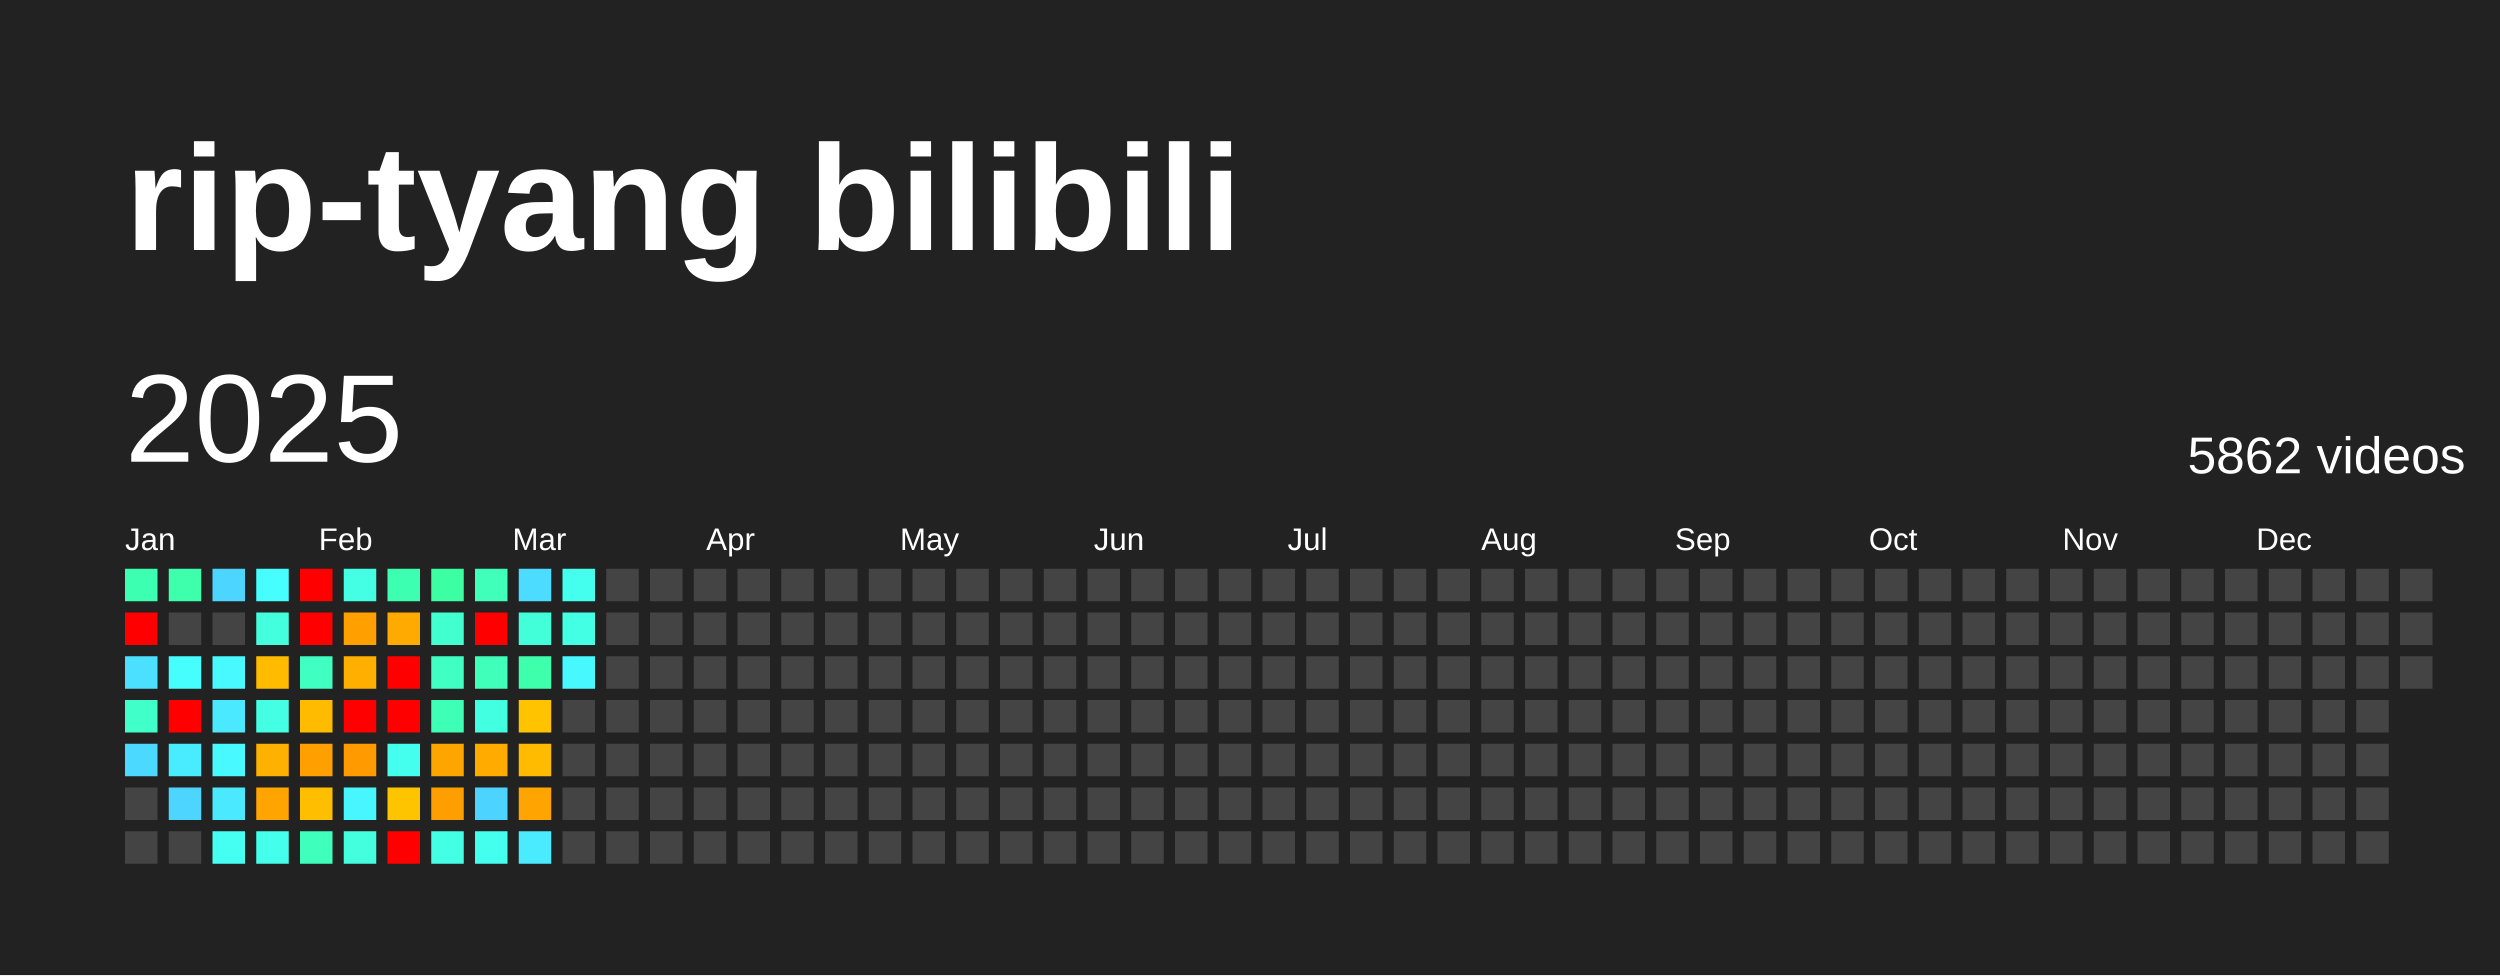
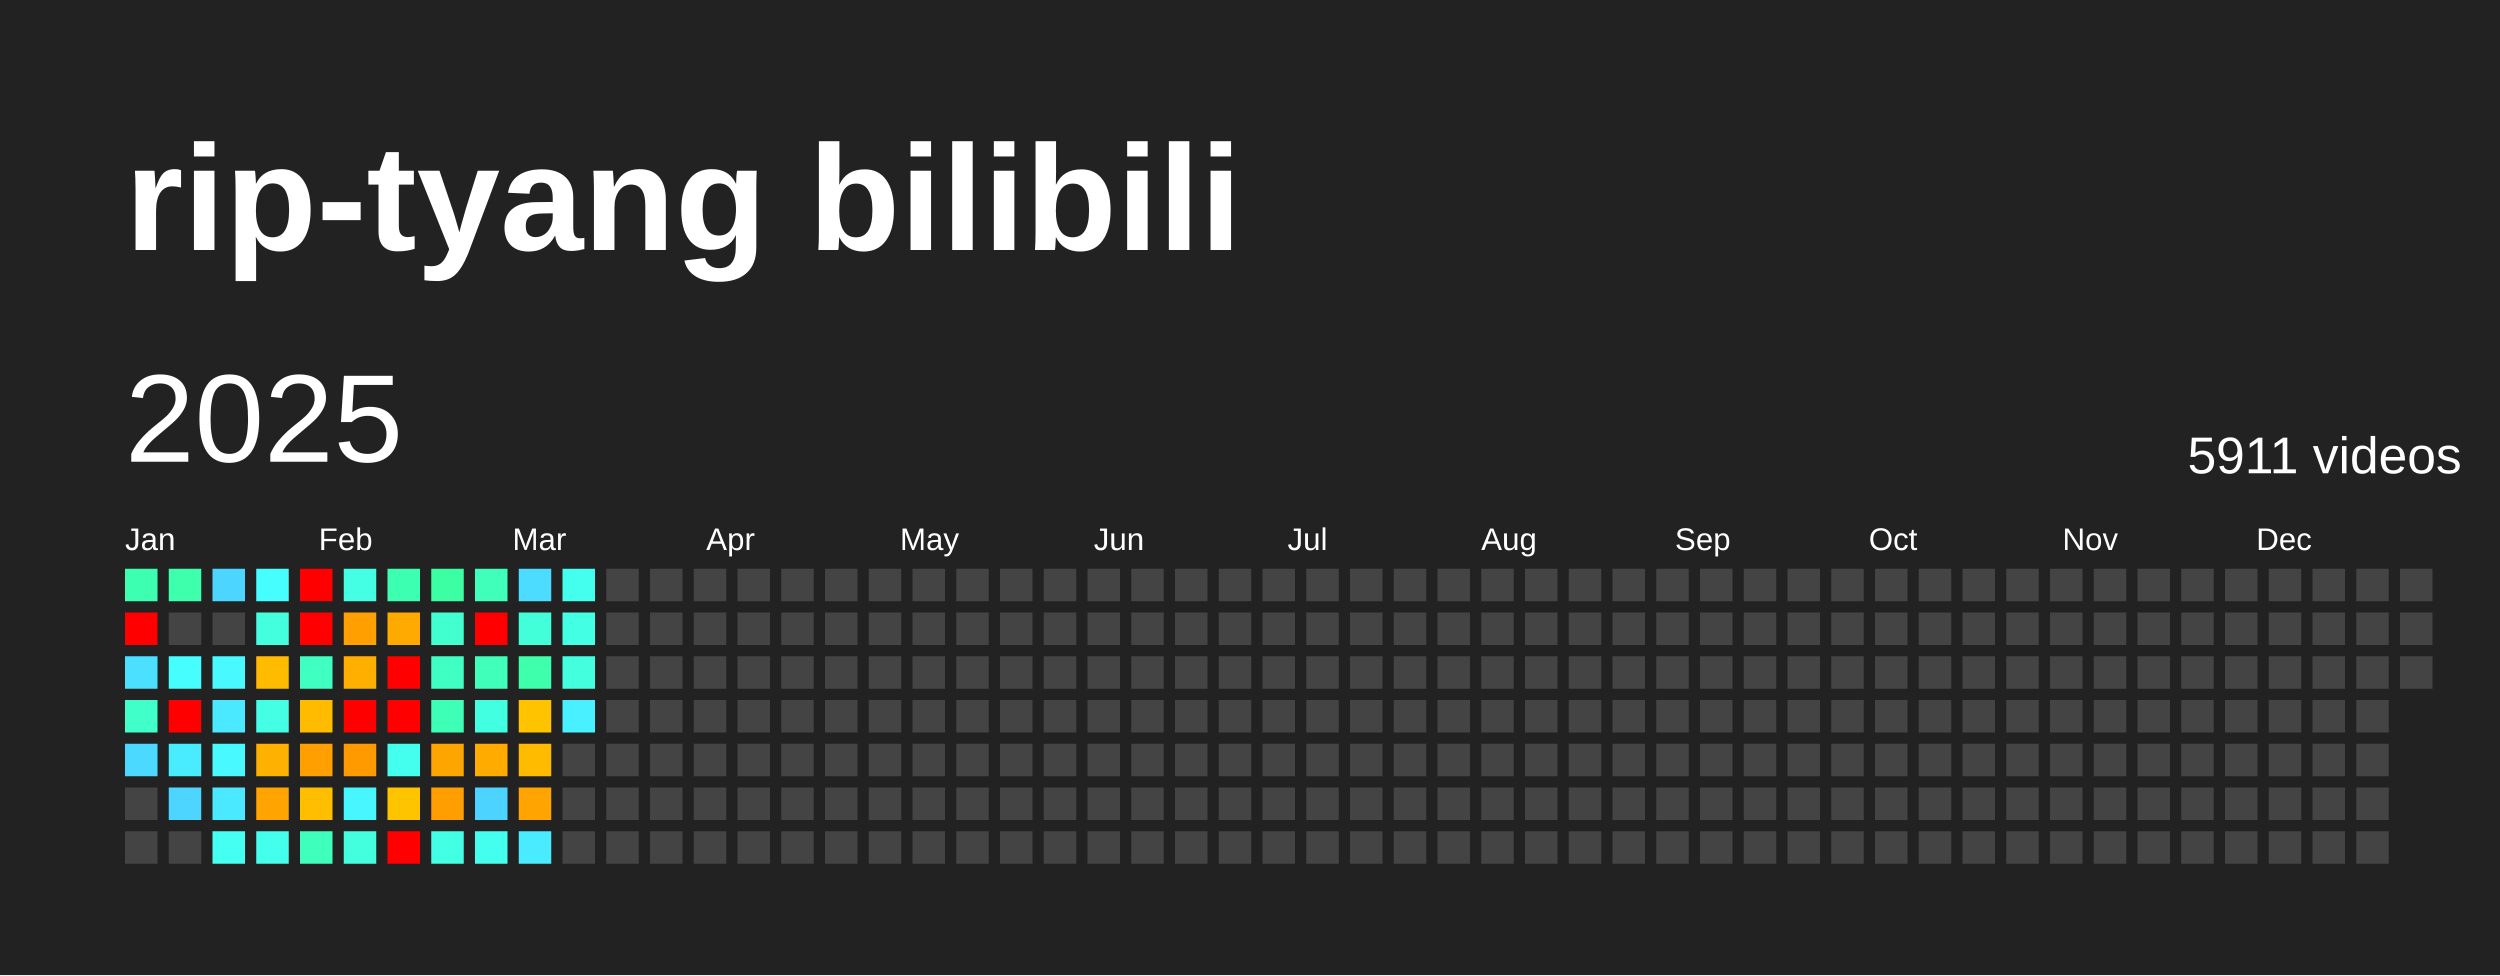
<svg xmlns="http://www.w3.org/2000/svg" baseProfile="full" height="78mm" version="1.1" viewBox="0,0,200,78" width="200mm">
  <defs />
  <rect fill="#222222" height="78" width="200" x="0" y="0" />
  <text fill="#FFFFFF" style="font-size:12px; font-family:Arial; font-weight:bold;" x="10" y="20">rip-tyang bilibili</text>
  <text dominant-baseline="hanging" fill="#FFFFFF" style="font-size:10.0px; font-family:Arial;" x="10" y="30">2025</text>
-   <text dominant-baseline="hanging" fill="#FFFFFF" style="font-size:4.125px; font-family:Arial;" x="175" y="35">5862 videos</text>
+   <text dominant-baseline="hanging" fill="#FFFFFF" style="font-size:4.125px; font-family:Arial;" x="175" y="35">5911 videos</text>
  <text fill="#FFFFFF" style="font-size:2.5px; font-family:Arial" x="10.0" y="44">Jan</text>
  <text fill="#FFFFFF" style="font-size:2.5px; font-family:Arial" x="25.5" y="44">Feb</text>
  <text fill="#FFFFFF" style="font-size:2.5px; font-family:Arial" x="41.0" y="44">Mar</text>
  <text fill="#FFFFFF" style="font-size:2.5px; font-family:Arial" x="56.5" y="44">Apr</text>
  <text fill="#FFFFFF" style="font-size:2.5px; font-family:Arial" x="72.0" y="44">May</text>
  <text fill="#FFFFFF" style="font-size:2.5px; font-family:Arial" x="87.5" y="44">Jun</text>
  <text fill="#FFFFFF" style="font-size:2.5px; font-family:Arial" x="103.0" y="44">Jul</text>
  <text fill="#FFFFFF" style="font-size:2.5px; font-family:Arial" x="118.5" y="44">Aug</text>
  <text fill="#FFFFFF" style="font-size:2.5px; font-family:Arial" x="134.0" y="44">Sep</text>
  <text fill="#FFFFFF" style="font-size:2.5px; font-family:Arial" x="149.5" y="44">Oct</text>
  <text fill="#FFFFFF" style="font-size:2.5px; font-family:Arial" x="165.0" y="44">Nov</text>
  <text fill="#FFFFFF" style="font-size:2.5px; font-family:Arial" x="180.5" y="44">Dec</text>
  <rect fill="#3dffb1" height="2.6" width="2.6" x="10.0" y="45.5" />
  <rect fill="red" height="2.6" width="2.6" x="10.0" y="49.0" />
  <rect fill="#4be0ff" height="2.6" width="2.6" x="10.0" y="52.5" />
  <rect fill="#40ffc8" height="2.6" width="2.6" x="10.0" y="56.0" />
  <rect fill="#4cd9ff" height="2.6" width="2.6" x="10.0" y="59.5" />
  <rect fill="#444444" height="2.6" width="2.6" x="10.0" y="63.0" />
  <rect fill="#444444" height="2.6" width="2.6" x="10.0" y="66.5" />
  <rect fill="#3dffac" height="2.6" width="2.6" x="13.5" y="45.5" />
  <rect fill="#444444" height="2.6" width="2.6" x="13.5" y="49.0" />
  <rect fill="#47feff" height="2.6" width="2.6" x="13.5" y="52.5" />
  <rect fill="red" height="2.6" width="2.6" x="13.5" y="56.0" />
  <rect fill="#49ecff" height="2.6" width="2.6" x="13.5" y="59.5" />
  <rect fill="#4dd5ff" height="2.6" width="2.6" x="13.5" y="63.0" />
  <rect fill="#444444" height="2.6" width="2.6" x="13.5" y="66.5" />
  <rect fill="#4cd6ff" height="2.6" width="2.6" x="17.0" y="45.5" />
  <rect fill="#444444" height="2.6" width="2.6" x="17.0" y="49.0" />
  <rect fill="#48f9ff" height="2.6" width="2.6" x="17.0" y="52.5" />
  <rect fill="#4ae9ff" height="2.6" width="2.6" x="17.0" y="56.0" />
  <rect fill="#48f9ff" height="2.6" width="2.6" x="17.0" y="59.5" />
  <rect fill="#4ae9ff" height="2.6" width="2.6" x="17.0" y="63.0" />
  <rect fill="#45fff2" height="2.6" width="2.6" x="17.0" y="66.5" />
  <rect fill="#47feff" height="2.6" width="2.6" x="20.5" y="45.5" />
  <rect fill="#43ffdd" height="2.6" width="2.6" x="20.5" y="49.0" />
  <rect fill="#ffbb00" height="2.6" width="2.6" x="20.5" y="52.5" />
  <rect fill="#44ffe4" height="2.6" width="2.6" x="20.5" y="56.0" />
  <rect fill="#ffb100" height="2.6" width="2.6" x="20.5" y="59.5" />
  <rect fill="#ffa400" height="2.6" width="2.6" x="20.5" y="63.0" />
  <rect fill="#44ffeb" height="2.6" width="2.6" x="20.5" y="66.5" />
  <rect fill="red" height="2.6" width="2.6" x="24.0" y="45.5" />
  <rect fill="red" height="2.6" width="2.6" x="24.0" y="49.0" />
  <rect fill="#3fffc1" height="2.6" width="2.6" x="24.0" y="52.5" />
  <rect fill="#ffbb00" height="2.6" width="2.6" x="24.0" y="56.0" />
  <rect fill="#ff9f00" height="2.6" width="2.6" x="24.0" y="59.5" />
  <rect fill="#ffbf00" height="2.6" width="2.6" x="24.0" y="63.0" />
  <rect fill="#3fffbc" height="2.6" width="2.6" x="24.0" y="66.5" />
  <rect fill="#44ffe4" height="2.6" width="2.6" x="27.5" y="45.5" />
  <rect fill="#ffa000" height="2.6" width="2.6" x="27.5" y="49.0" />
  <rect fill="#ffaf00" height="2.6" width="2.6" x="27.5" y="52.5" />
  <rect fill="red" height="2.6" width="2.6" x="27.5" y="56.0" />
  <rect fill="#ff9a00" height="2.6" width="2.6" x="27.5" y="59.5" />
  <rect fill="#48f6ff" height="2.6" width="2.6" x="27.5" y="63.0" />
  <rect fill="#43ffdd" height="2.6" width="2.6" x="27.5" y="66.5" />
  <rect fill="#3dffb1" height="2.6" width="2.6" x="31.0" y="45.5" />
  <rect fill="#ffaa00" height="2.6" width="2.6" x="31.0" y="49.0" />
  <rect fill="red" height="2.6" width="2.6" x="31.0" y="52.5" />
  <rect fill="red" height="2.6" width="2.6" x="31.0" y="56.0" />
  <rect fill="#45ffee" height="2.6" width="2.6" x="31.0" y="59.5" />
  <rect fill="#ffc400" height="2.6" width="2.6" x="31.0" y="63.0" />
  <rect fill="red" height="2.6" width="2.6" x="31.0" y="66.5" />
  <rect fill="#3cffa3" height="2.6" width="2.6" x="34.5" y="45.5" />
  <rect fill="#41ffce" height="2.6" width="2.6" x="34.5" y="49.0" />
  <rect fill="#40ffc3" height="2.6" width="2.6" x="34.5" y="52.5" />
  <rect fill="#3effb6" height="2.6" width="2.6" x="34.5" y="56.0" />
  <rect fill="#ffa500" height="2.6" width="2.6" x="34.5" y="59.5" />
  <rect fill="#ff9e00" height="2.6" width="2.6" x="34.5" y="63.0" />
  <rect fill="#43ffe3" height="2.6" width="2.6" x="34.5" y="66.5" />
  <rect fill="#3fffbb" height="2.6" width="2.6" x="38.0" y="45.5" />
  <rect fill="red" height="2.6" width="2.6" x="38.0" y="49.0" />
  <rect fill="#3fffbb" height="2.6" width="2.6" x="38.0" y="52.5" />
  <rect fill="#43ffe1" height="2.6" width="2.6" x="38.0" y="56.0" />
  <rect fill="#ffab00" height="2.6" width="2.6" x="38.0" y="59.5" />
  <rect fill="#4dd3ff" height="2.6" width="2.6" x="38.0" y="63.0" />
  <rect fill="#45ffee" height="2.6" width="2.6" x="38.0" y="66.5" />
  <rect fill="#4cdcff" height="2.6" width="2.6" x="41.5" y="45.5" />
  <rect fill="#42ffd9" height="2.6" width="2.6" x="41.5" y="49.0" />
  <rect fill="#3dffac" height="2.6" width="2.6" x="41.5" y="52.5" />
  <rect fill="#ffc300" height="2.6" width="2.6" x="41.5" y="56.0" />
  <rect fill="#ffbb00" height="2.6" width="2.6" x="41.5" y="59.5" />
  <rect fill="#ffa400" height="2.6" width="2.6" x="41.5" y="63.0" />
  <rect fill="#4aeaff" height="2.6" width="2.6" x="41.5" y="66.5" />
  <rect fill="#45ffee" height="2.6" width="2.6" x="45.0" y="45.5" />
  <rect fill="#43ffe3" height="2.6" width="2.6" x="45.0" y="49.0" />
-   <rect fill="#48f8ff" height="2.6" width="2.6" x="45.0" y="52.5" />
-   <rect fill="#444444" height="2.6" width="2.6" x="45.0" y="56.0" />
+   <rect fill="#43ffdd" height="2.6" width="2.6" x="45.0" y="52.5" />
+   <rect fill="#49f0ff" height="2.6" width="2.6" x="45.0" y="56.0" />
  <rect fill="#444444" height="2.6" width="2.6" x="45.0" y="59.5" />
  <rect fill="#444444" height="2.6" width="2.6" x="45.0" y="63.0" />
  <rect fill="#444444" height="2.6" width="2.6" x="45.0" y="66.5" />
  <rect fill="#444444" height="2.6" width="2.6" x="48.5" y="45.5" />
  <rect fill="#444444" height="2.6" width="2.6" x="48.5" y="49.0" />
  <rect fill="#444444" height="2.6" width="2.6" x="48.5" y="52.5" />
  <rect fill="#444444" height="2.6" width="2.6" x="48.5" y="56.0" />
  <rect fill="#444444" height="2.6" width="2.6" x="48.5" y="59.5" />
  <rect fill="#444444" height="2.6" width="2.6" x="48.5" y="63.0" />
  <rect fill="#444444" height="2.6" width="2.6" x="48.5" y="66.5" />
  <rect fill="#444444" height="2.6" width="2.6" x="52.0" y="45.5" />
  <rect fill="#444444" height="2.6" width="2.6" x="52.0" y="49.0" />
  <rect fill="#444444" height="2.6" width="2.6" x="52.0" y="52.5" />
  <rect fill="#444444" height="2.6" width="2.6" x="52.0" y="56.0" />
  <rect fill="#444444" height="2.6" width="2.6" x="52.0" y="59.5" />
  <rect fill="#444444" height="2.6" width="2.6" x="52.0" y="63.0" />
  <rect fill="#444444" height="2.6" width="2.6" x="52.0" y="66.5" />
  <rect fill="#444444" height="2.6" width="2.6" x="55.5" y="45.5" />
  <rect fill="#444444" height="2.6" width="2.6" x="55.5" y="49.0" />
  <rect fill="#444444" height="2.6" width="2.6" x="55.5" y="52.5" />
  <rect fill="#444444" height="2.6" width="2.6" x="55.5" y="56.0" />
  <rect fill="#444444" height="2.6" width="2.6" x="55.5" y="59.5" />
  <rect fill="#444444" height="2.6" width="2.6" x="55.5" y="63.0" />
  <rect fill="#444444" height="2.6" width="2.6" x="55.5" y="66.5" />
  <rect fill="#444444" height="2.6" width="2.6" x="59.0" y="45.5" />
  <rect fill="#444444" height="2.6" width="2.6" x="59.0" y="49.0" />
  <rect fill="#444444" height="2.6" width="2.6" x="59.0" y="52.5" />
  <rect fill="#444444" height="2.6" width="2.6" x="59.0" y="56.0" />
  <rect fill="#444444" height="2.6" width="2.6" x="59.0" y="59.5" />
  <rect fill="#444444" height="2.6" width="2.6" x="59.0" y="63.0" />
  <rect fill="#444444" height="2.6" width="2.6" x="59.0" y="66.5" />
  <rect fill="#444444" height="2.6" width="2.6" x="62.5" y="45.5" />
  <rect fill="#444444" height="2.6" width="2.6" x="62.5" y="49.0" />
  <rect fill="#444444" height="2.6" width="2.6" x="62.5" y="52.5" />
  <rect fill="#444444" height="2.6" width="2.6" x="62.5" y="56.0" />
  <rect fill="#444444" height="2.6" width="2.6" x="62.5" y="59.5" />
  <rect fill="#444444" height="2.6" width="2.6" x="62.5" y="63.0" />
  <rect fill="#444444" height="2.6" width="2.6" x="62.5" y="66.5" />
  <rect fill="#444444" height="2.6" width="2.6" x="66.0" y="45.5" />
  <rect fill="#444444" height="2.6" width="2.6" x="66.0" y="49.0" />
  <rect fill="#444444" height="2.6" width="2.6" x="66.0" y="52.5" />
  <rect fill="#444444" height="2.6" width="2.6" x="66.0" y="56.0" />
  <rect fill="#444444" height="2.6" width="2.6" x="66.0" y="59.5" />
  <rect fill="#444444" height="2.6" width="2.6" x="66.0" y="63.0" />
  <rect fill="#444444" height="2.6" width="2.6" x="66.0" y="66.5" />
  <rect fill="#444444" height="2.6" width="2.6" x="69.5" y="45.5" />
  <rect fill="#444444" height="2.6" width="2.6" x="69.5" y="49.0" />
  <rect fill="#444444" height="2.6" width="2.6" x="69.5" y="52.5" />
  <rect fill="#444444" height="2.6" width="2.6" x="69.5" y="56.0" />
  <rect fill="#444444" height="2.6" width="2.6" x="69.5" y="59.5" />
  <rect fill="#444444" height="2.6" width="2.6" x="69.5" y="63.0" />
  <rect fill="#444444" height="2.6" width="2.6" x="69.5" y="66.5" />
  <rect fill="#444444" height="2.6" width="2.6" x="73.0" y="45.5" />
  <rect fill="#444444" height="2.6" width="2.6" x="73.0" y="49.0" />
  <rect fill="#444444" height="2.6" width="2.6" x="73.0" y="52.5" />
  <rect fill="#444444" height="2.6" width="2.6" x="73.0" y="56.0" />
  <rect fill="#444444" height="2.6" width="2.6" x="73.0" y="59.5" />
  <rect fill="#444444" height="2.6" width="2.6" x="73.0" y="63.0" />
  <rect fill="#444444" height="2.6" width="2.6" x="73.0" y="66.5" />
  <rect fill="#444444" height="2.6" width="2.6" x="76.5" y="45.5" />
  <rect fill="#444444" height="2.6" width="2.6" x="76.5" y="49.0" />
  <rect fill="#444444" height="2.6" width="2.6" x="76.5" y="52.5" />
  <rect fill="#444444" height="2.6" width="2.6" x="76.5" y="56.0" />
  <rect fill="#444444" height="2.6" width="2.6" x="76.5" y="59.5" />
  <rect fill="#444444" height="2.6" width="2.6" x="76.5" y="63.0" />
  <rect fill="#444444" height="2.6" width="2.6" x="76.5" y="66.5" />
  <rect fill="#444444" height="2.6" width="2.6" x="80.0" y="45.5" />
  <rect fill="#444444" height="2.6" width="2.6" x="80.0" y="49.0" />
  <rect fill="#444444" height="2.6" width="2.6" x="80.0" y="52.5" />
  <rect fill="#444444" height="2.6" width="2.6" x="80.0" y="56.0" />
  <rect fill="#444444" height="2.6" width="2.6" x="80.0" y="59.5" />
  <rect fill="#444444" height="2.6" width="2.6" x="80.0" y="63.0" />
  <rect fill="#444444" height="2.6" width="2.6" x="80.0" y="66.5" />
  <rect fill="#444444" height="2.6" width="2.6" x="83.5" y="45.5" />
  <rect fill="#444444" height="2.6" width="2.6" x="83.5" y="49.0" />
  <rect fill="#444444" height="2.6" width="2.6" x="83.5" y="52.5" />
  <rect fill="#444444" height="2.6" width="2.6" x="83.5" y="56.0" />
  <rect fill="#444444" height="2.6" width="2.6" x="83.5" y="59.5" />
  <rect fill="#444444" height="2.6" width="2.6" x="83.5" y="63.0" />
  <rect fill="#444444" height="2.6" width="2.6" x="83.5" y="66.5" />
  <rect fill="#444444" height="2.6" width="2.6" x="87.0" y="45.5" />
  <rect fill="#444444" height="2.6" width="2.6" x="87.0" y="49.0" />
  <rect fill="#444444" height="2.6" width="2.6" x="87.0" y="52.5" />
  <rect fill="#444444" height="2.6" width="2.6" x="87.0" y="56.0" />
  <rect fill="#444444" height="2.6" width="2.6" x="87.0" y="59.5" />
  <rect fill="#444444" height="2.6" width="2.6" x="87.0" y="63.0" />
  <rect fill="#444444" height="2.6" width="2.6" x="87.0" y="66.5" />
  <rect fill="#444444" height="2.6" width="2.6" x="90.5" y="45.5" />
  <rect fill="#444444" height="2.6" width="2.6" x="90.5" y="49.0" />
  <rect fill="#444444" height="2.6" width="2.6" x="90.5" y="52.5" />
  <rect fill="#444444" height="2.6" width="2.6" x="90.5" y="56.0" />
  <rect fill="#444444" height="2.6" width="2.6" x="90.5" y="59.5" />
  <rect fill="#444444" height="2.6" width="2.6" x="90.5" y="63.0" />
  <rect fill="#444444" height="2.6" width="2.6" x="90.5" y="66.5" />
  <rect fill="#444444" height="2.6" width="2.6" x="94.0" y="45.5" />
  <rect fill="#444444" height="2.6" width="2.6" x="94.0" y="49.0" />
  <rect fill="#444444" height="2.6" width="2.6" x="94.0" y="52.5" />
  <rect fill="#444444" height="2.6" width="2.6" x="94.0" y="56.0" />
  <rect fill="#444444" height="2.6" width="2.6" x="94.0" y="59.5" />
  <rect fill="#444444" height="2.6" width="2.6" x="94.0" y="63.0" />
  <rect fill="#444444" height="2.6" width="2.6" x="94.0" y="66.5" />
  <rect fill="#444444" height="2.6" width="2.6" x="97.5" y="45.5" />
  <rect fill="#444444" height="2.6" width="2.6" x="97.5" y="49.0" />
  <rect fill="#444444" height="2.6" width="2.6" x="97.5" y="52.5" />
  <rect fill="#444444" height="2.6" width="2.6" x="97.5" y="56.0" />
  <rect fill="#444444" height="2.6" width="2.6" x="97.5" y="59.5" />
  <rect fill="#444444" height="2.6" width="2.6" x="97.5" y="63.0" />
  <rect fill="#444444" height="2.6" width="2.6" x="97.5" y="66.5" />
  <rect fill="#444444" height="2.6" width="2.6" x="101.0" y="45.5" />
  <rect fill="#444444" height="2.6" width="2.6" x="101.0" y="49.0" />
  <rect fill="#444444" height="2.6" width="2.6" x="101.0" y="52.5" />
  <rect fill="#444444" height="2.6" width="2.6" x="101.0" y="56.0" />
  <rect fill="#444444" height="2.6" width="2.6" x="101.0" y="59.5" />
  <rect fill="#444444" height="2.6" width="2.6" x="101.0" y="63.0" />
  <rect fill="#444444" height="2.6" width="2.6" x="101.0" y="66.5" />
  <rect fill="#444444" height="2.6" width="2.6" x="104.5" y="45.5" />
  <rect fill="#444444" height="2.6" width="2.6" x="104.5" y="49.0" />
  <rect fill="#444444" height="2.6" width="2.6" x="104.5" y="52.5" />
  <rect fill="#444444" height="2.6" width="2.6" x="104.5" y="56.0" />
  <rect fill="#444444" height="2.6" width="2.6" x="104.5" y="59.5" />
  <rect fill="#444444" height="2.6" width="2.6" x="104.5" y="63.0" />
  <rect fill="#444444" height="2.6" width="2.6" x="104.5" y="66.5" />
  <rect fill="#444444" height="2.6" width="2.6" x="108.0" y="45.5" />
  <rect fill="#444444" height="2.6" width="2.6" x="108.0" y="49.0" />
  <rect fill="#444444" height="2.6" width="2.6" x="108.0" y="52.5" />
  <rect fill="#444444" height="2.6" width="2.6" x="108.0" y="56.0" />
  <rect fill="#444444" height="2.6" width="2.6" x="108.0" y="59.5" />
  <rect fill="#444444" height="2.6" width="2.6" x="108.0" y="63.0" />
  <rect fill="#444444" height="2.6" width="2.6" x="108.0" y="66.5" />
  <rect fill="#444444" height="2.6" width="2.6" x="111.5" y="45.5" />
  <rect fill="#444444" height="2.6" width="2.6" x="111.5" y="49.0" />
  <rect fill="#444444" height="2.6" width="2.6" x="111.5" y="52.5" />
  <rect fill="#444444" height="2.6" width="2.6" x="111.5" y="56.0" />
  <rect fill="#444444" height="2.6" width="2.6" x="111.5" y="59.5" />
  <rect fill="#444444" height="2.6" width="2.6" x="111.5" y="63.0" />
  <rect fill="#444444" height="2.6" width="2.6" x="111.5" y="66.5" />
  <rect fill="#444444" height="2.6" width="2.6" x="115.0" y="45.5" />
  <rect fill="#444444" height="2.6" width="2.6" x="115.0" y="49.0" />
  <rect fill="#444444" height="2.6" width="2.6" x="115.0" y="52.5" />
  <rect fill="#444444" height="2.6" width="2.6" x="115.0" y="56.0" />
  <rect fill="#444444" height="2.6" width="2.6" x="115.0" y="59.5" />
  <rect fill="#444444" height="2.6" width="2.6" x="115.0" y="63.0" />
  <rect fill="#444444" height="2.6" width="2.6" x="115.0" y="66.5" />
  <rect fill="#444444" height="2.6" width="2.6" x="118.5" y="45.5" />
  <rect fill="#444444" height="2.6" width="2.6" x="118.5" y="49.0" />
  <rect fill="#444444" height="2.6" width="2.6" x="118.5" y="52.5" />
  <rect fill="#444444" height="2.6" width="2.6" x="118.5" y="56.0" />
  <rect fill="#444444" height="2.6" width="2.6" x="118.5" y="59.5" />
  <rect fill="#444444" height="2.6" width="2.6" x="118.5" y="63.0" />
  <rect fill="#444444" height="2.6" width="2.6" x="118.5" y="66.5" />
  <rect fill="#444444" height="2.6" width="2.6" x="122.0" y="45.5" />
  <rect fill="#444444" height="2.6" width="2.6" x="122.0" y="49.0" />
  <rect fill="#444444" height="2.6" width="2.6" x="122.0" y="52.5" />
  <rect fill="#444444" height="2.6" width="2.6" x="122.0" y="56.0" />
  <rect fill="#444444" height="2.6" width="2.6" x="122.0" y="59.5" />
  <rect fill="#444444" height="2.6" width="2.6" x="122.0" y="63.0" />
  <rect fill="#444444" height="2.6" width="2.6" x="122.0" y="66.5" />
  <rect fill="#444444" height="2.6" width="2.6" x="125.5" y="45.5" />
  <rect fill="#444444" height="2.6" width="2.6" x="125.5" y="49.0" />
  <rect fill="#444444" height="2.6" width="2.6" x="125.5" y="52.5" />
  <rect fill="#444444" height="2.6" width="2.6" x="125.5" y="56.0" />
  <rect fill="#444444" height="2.6" width="2.6" x="125.5" y="59.5" />
  <rect fill="#444444" height="2.6" width="2.6" x="125.5" y="63.0" />
  <rect fill="#444444" height="2.6" width="2.6" x="125.5" y="66.5" />
  <rect fill="#444444" height="2.6" width="2.6" x="129.0" y="45.5" />
  <rect fill="#444444" height="2.6" width="2.6" x="129.0" y="49.0" />
  <rect fill="#444444" height="2.6" width="2.6" x="129.0" y="52.5" />
  <rect fill="#444444" height="2.6" width="2.6" x="129.0" y="56.0" />
  <rect fill="#444444" height="2.6" width="2.6" x="129.0" y="59.5" />
  <rect fill="#444444" height="2.6" width="2.6" x="129.0" y="63.0" />
  <rect fill="#444444" height="2.6" width="2.6" x="129.0" y="66.5" />
  <rect fill="#444444" height="2.6" width="2.6" x="132.5" y="45.5" />
  <rect fill="#444444" height="2.6" width="2.6" x="132.5" y="49.0" />
  <rect fill="#444444" height="2.6" width="2.6" x="132.5" y="52.5" />
  <rect fill="#444444" height="2.6" width="2.6" x="132.5" y="56.0" />
  <rect fill="#444444" height="2.6" width="2.6" x="132.5" y="59.5" />
  <rect fill="#444444" height="2.6" width="2.6" x="132.5" y="63.0" />
  <rect fill="#444444" height="2.6" width="2.6" x="132.5" y="66.5" />
  <rect fill="#444444" height="2.6" width="2.6" x="136.0" y="45.5" />
  <rect fill="#444444" height="2.6" width="2.6" x="136.0" y="49.0" />
  <rect fill="#444444" height="2.6" width="2.6" x="136.0" y="52.5" />
  <rect fill="#444444" height="2.6" width="2.6" x="136.0" y="56.0" />
  <rect fill="#444444" height="2.6" width="2.6" x="136.0" y="59.5" />
  <rect fill="#444444" height="2.6" width="2.6" x="136.0" y="63.0" />
  <rect fill="#444444" height="2.6" width="2.6" x="136.0" y="66.5" />
  <rect fill="#444444" height="2.6" width="2.6" x="139.5" y="45.5" />
  <rect fill="#444444" height="2.6" width="2.6" x="139.5" y="49.0" />
  <rect fill="#444444" height="2.6" width="2.6" x="139.5" y="52.5" />
  <rect fill="#444444" height="2.6" width="2.6" x="139.5" y="56.0" />
  <rect fill="#444444" height="2.6" width="2.6" x="139.5" y="59.5" />
  <rect fill="#444444" height="2.6" width="2.6" x="139.5" y="63.0" />
  <rect fill="#444444" height="2.6" width="2.6" x="139.5" y="66.5" />
  <rect fill="#444444" height="2.6" width="2.6" x="143.0" y="45.5" />
  <rect fill="#444444" height="2.6" width="2.6" x="143.0" y="49.0" />
  <rect fill="#444444" height="2.6" width="2.6" x="143.0" y="52.5" />
  <rect fill="#444444" height="2.6" width="2.6" x="143.0" y="56.0" />
  <rect fill="#444444" height="2.6" width="2.6" x="143.0" y="59.5" />
  <rect fill="#444444" height="2.6" width="2.6" x="143.0" y="63.0" />
  <rect fill="#444444" height="2.6" width="2.6" x="143.0" y="66.5" />
  <rect fill="#444444" height="2.6" width="2.6" x="146.5" y="45.5" />
  <rect fill="#444444" height="2.6" width="2.6" x="146.5" y="49.0" />
  <rect fill="#444444" height="2.6" width="2.6" x="146.5" y="52.5" />
  <rect fill="#444444" height="2.6" width="2.6" x="146.5" y="56.0" />
  <rect fill="#444444" height="2.6" width="2.6" x="146.5" y="59.5" />
  <rect fill="#444444" height="2.6" width="2.6" x="146.5" y="63.0" />
  <rect fill="#444444" height="2.6" width="2.6" x="146.5" y="66.5" />
  <rect fill="#444444" height="2.6" width="2.6" x="150.0" y="45.5" />
  <rect fill="#444444" height="2.6" width="2.6" x="150.0" y="49.0" />
  <rect fill="#444444" height="2.6" width="2.6" x="150.0" y="52.5" />
  <rect fill="#444444" height="2.6" width="2.6" x="150.0" y="56.0" />
  <rect fill="#444444" height="2.6" width="2.6" x="150.0" y="59.5" />
  <rect fill="#444444" height="2.6" width="2.6" x="150.0" y="63.0" />
  <rect fill="#444444" height="2.6" width="2.6" x="150.0" y="66.5" />
  <rect fill="#444444" height="2.6" width="2.6" x="153.5" y="45.5" />
  <rect fill="#444444" height="2.6" width="2.6" x="153.5" y="49.0" />
  <rect fill="#444444" height="2.6" width="2.6" x="153.5" y="52.5" />
  <rect fill="#444444" height="2.6" width="2.6" x="153.5" y="56.0" />
  <rect fill="#444444" height="2.6" width="2.6" x="153.5" y="59.5" />
  <rect fill="#444444" height="2.6" width="2.6" x="153.5" y="63.0" />
  <rect fill="#444444" height="2.6" width="2.6" x="153.5" y="66.5" />
  <rect fill="#444444" height="2.6" width="2.6" x="157.0" y="45.5" />
  <rect fill="#444444" height="2.6" width="2.6" x="157.0" y="49.0" />
  <rect fill="#444444" height="2.6" width="2.6" x="157.0" y="52.5" />
  <rect fill="#444444" height="2.6" width="2.6" x="157.0" y="56.0" />
  <rect fill="#444444" height="2.6" width="2.6" x="157.0" y="59.5" />
  <rect fill="#444444" height="2.6" width="2.6" x="157.0" y="63.0" />
  <rect fill="#444444" height="2.6" width="2.6" x="157.0" y="66.5" />
  <rect fill="#444444" height="2.6" width="2.6" x="160.5" y="45.5" />
  <rect fill="#444444" height="2.6" width="2.6" x="160.5" y="49.0" />
  <rect fill="#444444" height="2.6" width="2.6" x="160.5" y="52.5" />
  <rect fill="#444444" height="2.6" width="2.6" x="160.5" y="56.0" />
  <rect fill="#444444" height="2.6" width="2.6" x="160.5" y="59.5" />
  <rect fill="#444444" height="2.6" width="2.6" x="160.5" y="63.0" />
  <rect fill="#444444" height="2.6" width="2.6" x="160.5" y="66.5" />
  <rect fill="#444444" height="2.6" width="2.6" x="164.0" y="45.5" />
  <rect fill="#444444" height="2.6" width="2.6" x="164.0" y="49.0" />
  <rect fill="#444444" height="2.6" width="2.6" x="164.0" y="52.5" />
  <rect fill="#444444" height="2.6" width="2.6" x="164.0" y="56.0" />
  <rect fill="#444444" height="2.6" width="2.6" x="164.0" y="59.5" />
  <rect fill="#444444" height="2.6" width="2.6" x="164.0" y="63.0" />
  <rect fill="#444444" height="2.6" width="2.6" x="164.0" y="66.5" />
  <rect fill="#444444" height="2.6" width="2.6" x="167.5" y="45.5" />
  <rect fill="#444444" height="2.6" width="2.6" x="167.5" y="49.0" />
  <rect fill="#444444" height="2.6" width="2.6" x="167.5" y="52.5" />
  <rect fill="#444444" height="2.6" width="2.6" x="167.5" y="56.0" />
  <rect fill="#444444" height="2.6" width="2.6" x="167.5" y="59.5" />
  <rect fill="#444444" height="2.6" width="2.6" x="167.5" y="63.0" />
  <rect fill="#444444" height="2.6" width="2.6" x="167.5" y="66.5" />
  <rect fill="#444444" height="2.6" width="2.6" x="171.0" y="45.5" />
  <rect fill="#444444" height="2.6" width="2.6" x="171.0" y="49.0" />
  <rect fill="#444444" height="2.6" width="2.6" x="171.0" y="52.5" />
  <rect fill="#444444" height="2.6" width="2.6" x="171.0" y="56.0" />
  <rect fill="#444444" height="2.6" width="2.6" x="171.0" y="59.5" />
  <rect fill="#444444" height="2.6" width="2.6" x="171.0" y="63.0" />
  <rect fill="#444444" height="2.6" width="2.6" x="171.0" y="66.5" />
  <rect fill="#444444" height="2.6" width="2.6" x="174.5" y="45.5" />
  <rect fill="#444444" height="2.6" width="2.6" x="174.5" y="49.0" />
  <rect fill="#444444" height="2.6" width="2.6" x="174.5" y="52.5" />
  <rect fill="#444444" height="2.6" width="2.6" x="174.5" y="56.0" />
  <rect fill="#444444" height="2.6" width="2.6" x="174.5" y="59.5" />
  <rect fill="#444444" height="2.6" width="2.6" x="174.5" y="63.0" />
  <rect fill="#444444" height="2.6" width="2.6" x="174.5" y="66.5" />
  <rect fill="#444444" height="2.6" width="2.6" x="178.0" y="45.5" />
  <rect fill="#444444" height="2.6" width="2.6" x="178.0" y="49.0" />
  <rect fill="#444444" height="2.6" width="2.6" x="178.0" y="52.5" />
  <rect fill="#444444" height="2.6" width="2.6" x="178.0" y="56.0" />
  <rect fill="#444444" height="2.6" width="2.6" x="178.0" y="59.5" />
  <rect fill="#444444" height="2.6" width="2.6" x="178.0" y="63.0" />
  <rect fill="#444444" height="2.6" width="2.6" x="178.0" y="66.5" />
  <rect fill="#444444" height="2.6" width="2.6" x="181.5" y="45.5" />
  <rect fill="#444444" height="2.6" width="2.6" x="181.5" y="49.0" />
  <rect fill="#444444" height="2.6" width="2.6" x="181.5" y="52.5" />
  <rect fill="#444444" height="2.6" width="2.6" x="181.5" y="56.0" />
  <rect fill="#444444" height="2.6" width="2.6" x="181.5" y="59.5" />
  <rect fill="#444444" height="2.6" width="2.6" x="181.5" y="63.0" />
  <rect fill="#444444" height="2.6" width="2.6" x="181.5" y="66.5" />
  <rect fill="#444444" height="2.6" width="2.6" x="185.0" y="45.5" />
  <rect fill="#444444" height="2.6" width="2.6" x="185.0" y="49.0" />
  <rect fill="#444444" height="2.6" width="2.6" x="185.0" y="52.5" />
  <rect fill="#444444" height="2.6" width="2.6" x="185.0" y="56.0" />
  <rect fill="#444444" height="2.6" width="2.6" x="185.0" y="59.5" />
  <rect fill="#444444" height="2.6" width="2.6" x="185.0" y="63.0" />
  <rect fill="#444444" height="2.6" width="2.6" x="185.0" y="66.5" />
  <rect fill="#444444" height="2.6" width="2.6" x="188.5" y="45.5" />
  <rect fill="#444444" height="2.6" width="2.6" x="188.5" y="49.0" />
  <rect fill="#444444" height="2.6" width="2.6" x="188.5" y="52.5" />
  <rect fill="#444444" height="2.6" width="2.6" x="188.5" y="56.0" />
  <rect fill="#444444" height="2.6" width="2.6" x="188.5" y="59.5" />
  <rect fill="#444444" height="2.6" width="2.6" x="188.5" y="63.0" />
  <rect fill="#444444" height="2.6" width="2.6" x="188.5" y="66.5" />
  <rect fill="#444444" height="2.6" width="2.6" x="192.0" y="45.5" />
  <rect fill="#444444" height="2.6" width="2.6" x="192.0" y="49.0" />
  <rect fill="#444444" height="2.6" width="2.6" x="192.0" y="52.5" />
</svg>
